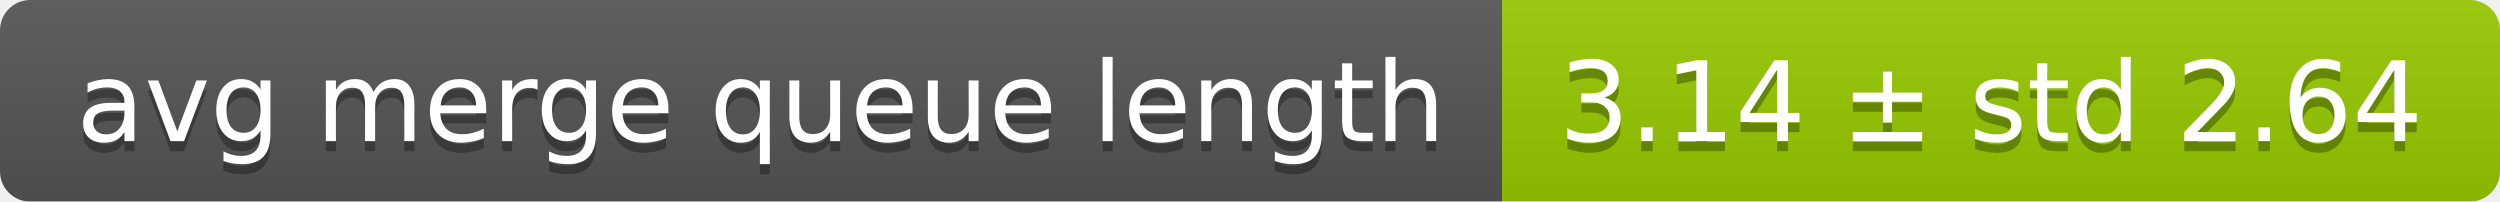
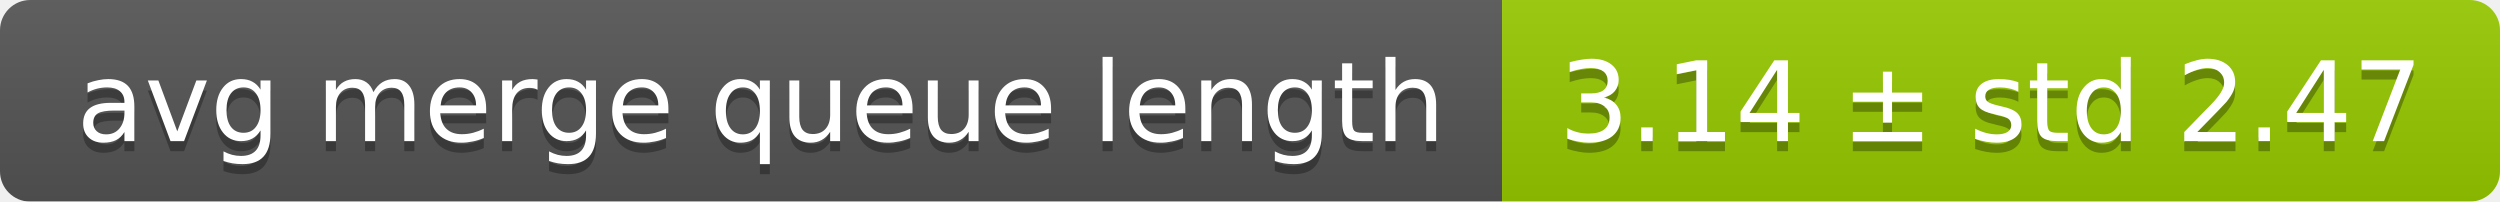
<svg xmlns="http://www.w3.org/2000/svg" width="248" height="20">
  <linearGradient id="smooth" x2="0" y2="100%">
    <stop offset="0" stop-color="#bbb" stop-opacity=".1" />
    <stop offset="1" stop-opacity=".1" />
  </linearGradient>
  <mask id="round">
    <rect width="248" height="20" rx="3" fill="#fff" />
  </mask>
  <g mask="url(#round)">
    <rect width="149" height="20" fill="#555" />
    <rect x="149" width="99" height="20" fill="#97ca00" />
    <rect width="248" height="20" fill="url(#smooth)" />
  </g>
  <g fill="#fff" text-anchor="middle" font-family="DejaVu Sans,Verdana,Geneva,sans-serif" font-size="11">
    <text x="75.5" y="15" fill="#010101" fill-opacity=".3">avg merge queue length</text>
    <text x="75.5" y="14">avg merge queue length</text>
-     <text x="197.5" y="15" fill="#010101" fill-opacity=".3">3.14 ± std 2.64</text>
-     <text x="197.5" y="14">3.14 ± std 2.64</text>
+     <text x="197.5" y="15" fill="#010101" fill-opacity=".3">3.14 ± std 2.47</text>
+     <text x="197.5" y="14">3.14 ± std 2.47</text>
  </g>
</svg>
